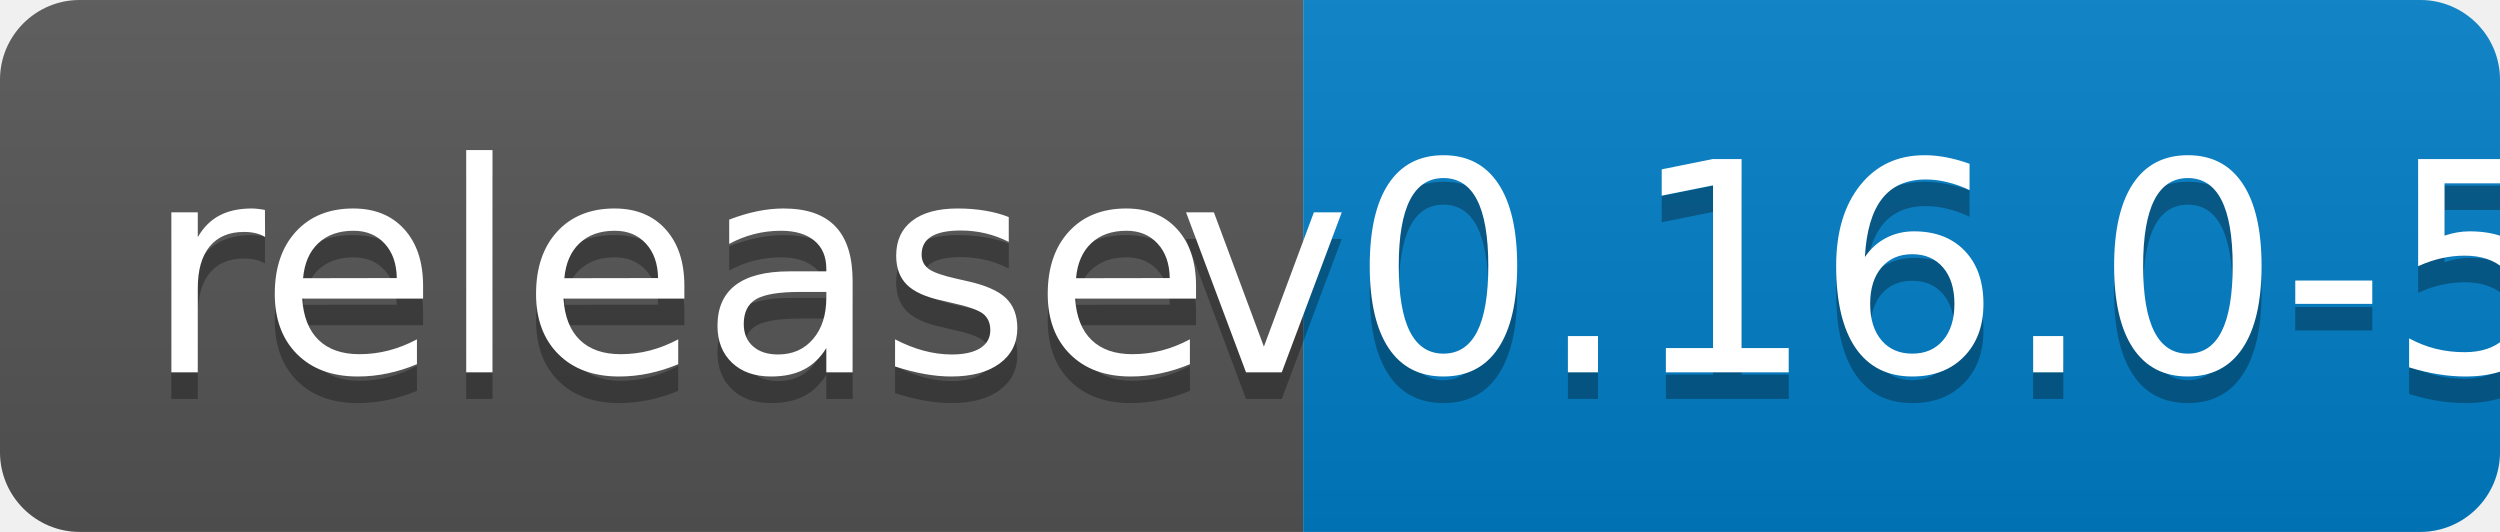
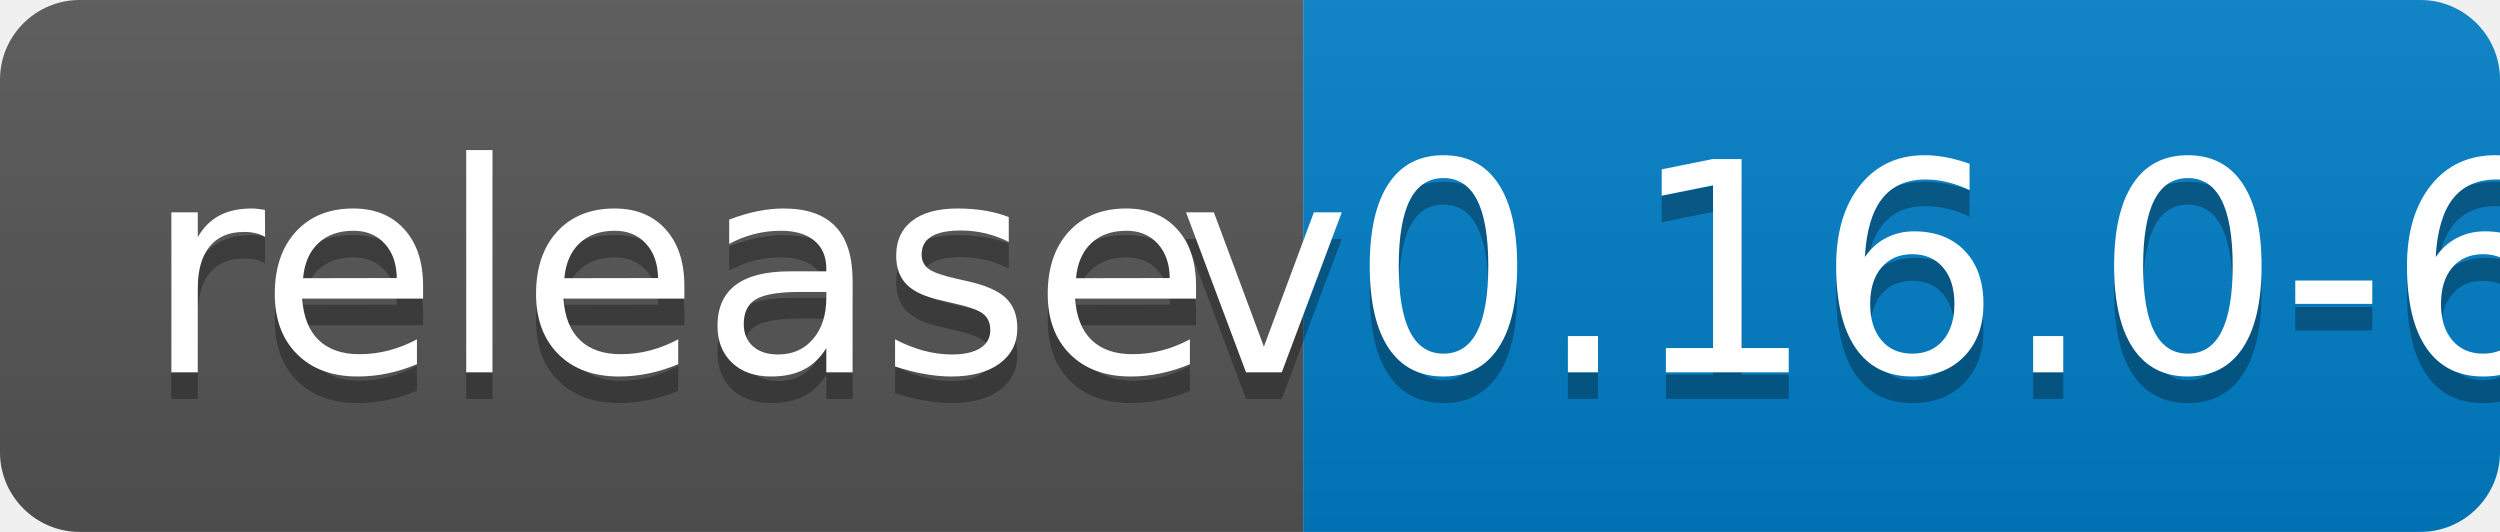
<svg xmlns="http://www.w3.org/2000/svg" width="94" height="20">
  <linearGradient id="b" x2="0" y2="100%">
    <stop offset="0" stop-color="#bbb" stop-opacity=".1" />
    <stop offset="1" stop-opacity=".1" />
  </linearGradient>
  <clipPath id="a">
    <rect width="94" height="20" rx="3" fill="#fff" />
  </clipPath>
  <g clip-path="url(#a)">
    <path fill="#555" d="M0 0h49v20H0z" />
    <path fill="#007ec6" d="M49 0h45v20H49z" />
    <path fill="url(#b)" d="M0 0h94v20H0z" />
  </g>
  <g fill="#fff" text-anchor="middle" font-family="DejaVu Sans,Verdana,Geneva,sans-serif" font-size="110">
    <text x="255" y="150" fill="#010101" fill-opacity=".3" transform="scale(.1)" textLength="390">release</text>
    <text x="255" y="140" transform="scale(.1)" textLength="390">release</text>
-     <text x="705" y="150" fill="#010101" fill-opacity=".3" transform="scale(.1)" textLength="350">v0.16.0-5</text>
-     <text x="705" y="140" transform="scale(.1)" textLength="350">v0.16.0-5</text>
+     <text x="705" y="150" fill="#010101" fill-opacity=".3" transform="scale(.1)" textLength="350">v0.16.0-6</text>
+     <text x="705" y="140" transform="scale(.1)" textLength="350">v0.16.0-6</text>
  </g>
</svg>
